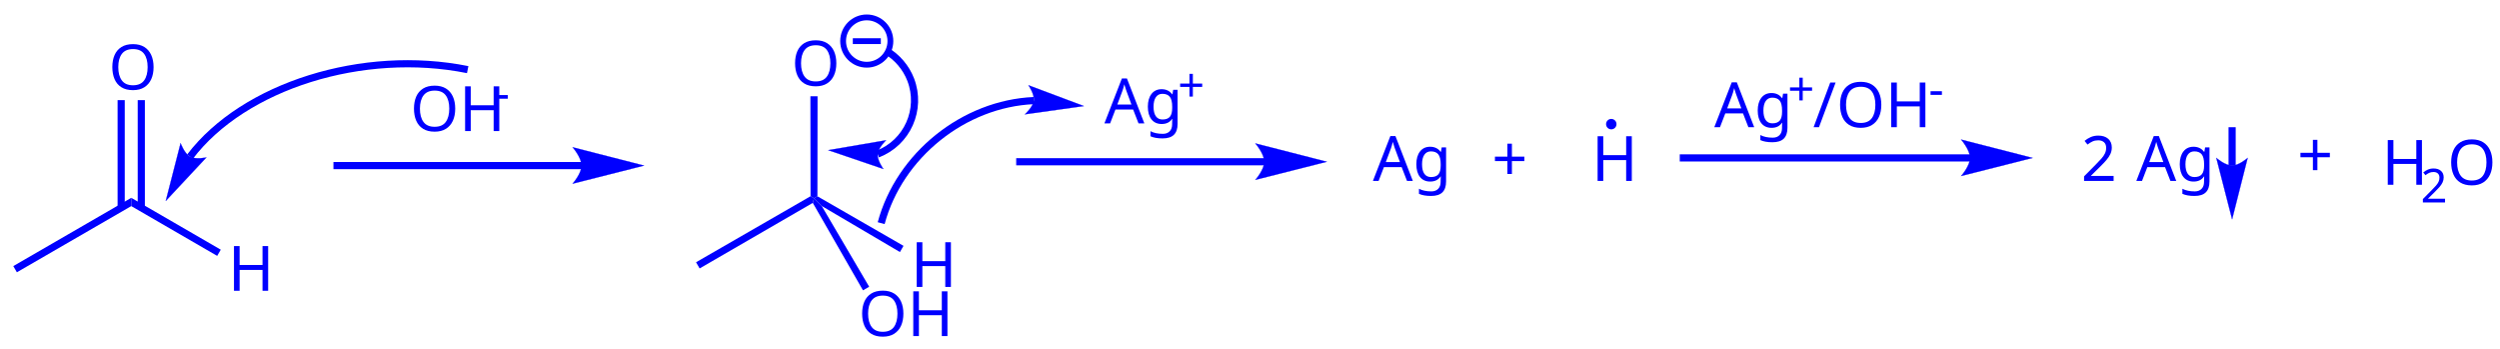
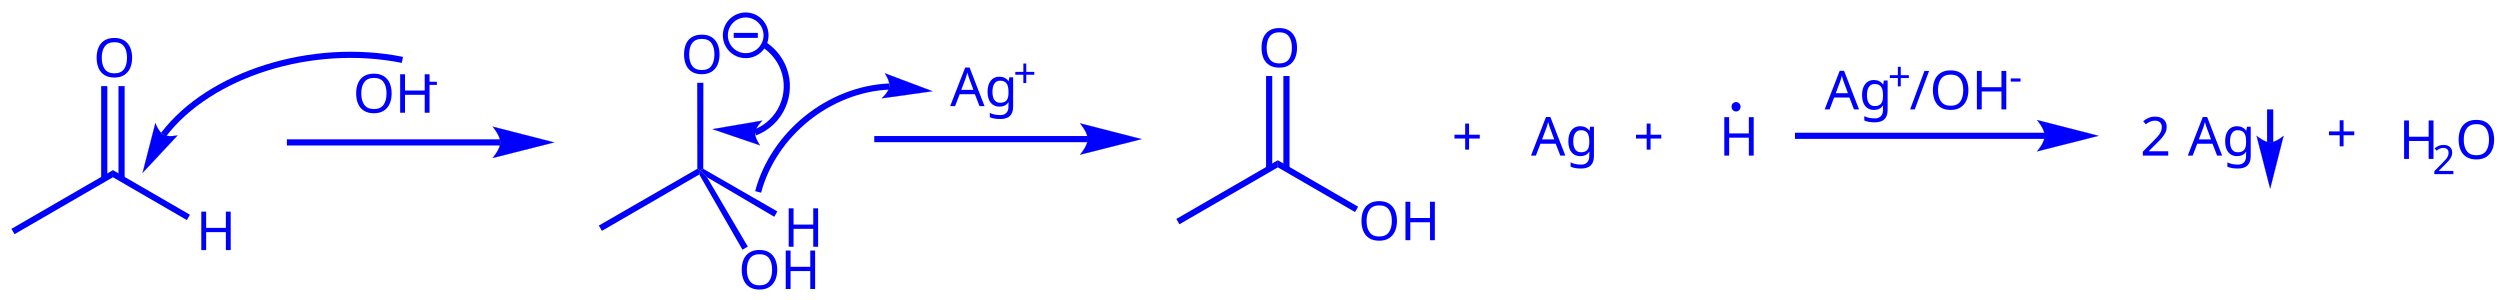
- <svg xmlns="http://www.w3.org/2000/svg" width="559px" height="78px" viewBox="0 0 559 78" style="background-color: #ffffff00" version="1.1">
+ <svg xmlns="http://www.w3.org/2000/svg" width="650px" height="78px" viewBox="0 0 650 78" style="background-color: #ffffff00" version="1.1">
  <path stroke="none" fill="#0000ff" transform="matrix(0.05 0 0 0.05 -85 -132)" d="M 1775.48,3857.7 L 1759.48,3829.98 L 2287.24,3524.68 L 2287.27,3561.68 L 1775.48,3857.7 Z " />
  <text x="0" y="0" stroke="none" fill="#0000ff" transform="matrix(0.05 0 0 0.05 50.9808 65.0185)" font-style="normal" font-weight="normal" font-size="280px" font-family="Chalkboard">
H</text>
  <path stroke="none" fill="#0000ff" transform="matrix(0.05 0 0 0.05 -85 -132)" d="M 2287.27,3561.68 L 2287.24,3524.68 L 2687.62,3756.61 L 2671.62,3784.32 L 2287.27,3561.68 Z " />
  <text x="0" y="0" stroke="none" fill="#0000ff" transform="matrix(0.05 0 0 0.05 24.273 20.0185)" font-style="normal" font-weight="normal" font-size="280px" font-family="Chalkboard">
O</text>
  <path stroke="none" fill="#0000ff" transform="matrix(0.05 0 0 0.05 -85 -132)" d="M 2258.1,3569.82 L 2226.1,3569.82 L 2226.1,3087.77 L 2258.1,3087.77 L 2258.1,3569.82 Z " />
  <path stroke="none" fill="#0000ff" transform="matrix(0.05 0 0 0.05 -85 -132)" d="M 2348.1,3569.82 L 2316.1,3569.82 L 2316.1,3087.77 L 2348.1,3087.77 L 2348.1,3569.82 Z " />
  <path stroke="none" fill="#0000ff" transform="matrix(0.05 0 0 0.05 -85 -132)" d="M 4302.72,3396.52 L 3191.76,3396.52 L 3191.76,3364.52 L 4302.72,3364.52 Z " />
  <path stroke="none" fill="#0000ff" transform="matrix(0.05 0 0 0.05 -85 -132)" d="M 4581.72,3380.52 C 4581.72,3380.52 4261.72,3461.52 4261.72,3461.52 C 4261.72,3461.52 4301.72,3415.96 4301.72,3380.52 C 4301.72,3344.65 4261.72,3298.52 4261.72,3298.52 C 4261.72,3298.52 4581.72,3380.52 4581.72,3380.52 C 4581.72,3380.52 4581.72,3380.52 4581.72,3380.52 " />
  <path stroke="#0000ff" stroke-width="1" fill="none" transform="matrix(0.05 0 0 0.05 -85 -132)" d="M 4581.72,3380.52 C 4581.72,3380.52 4261.72,3461.52 4261.72,3461.52 C 4261.72,3461.52 4301.72,3415.96 4301.72,3380.52 C 4301.72,3344.65 4261.72,3298.52 4261.72,3298.52 C 4261.72,3298.52 4581.72,3380.52 4581.72,3380.52 C 4581.72,3380.52 4581.72,3380.52 4581.72,3380.52 " />
  <text x="0" y="0" stroke="none" fill="#0000ff" transform="matrix(0.05 0 0 0.05 91.748 29.304)" font-style="normal" font-weight="normal" font-size="280px" font-family="Chalkboard">
OH</text>
  <text x="0" y="0" stroke="none" fill="#0000ff" transform="matrix(0.05 0 0 0.05 110.621 24.4775)" font-style="normal" font-weight="normal" font-size="210px" font-family="Chalkboard">
-</text>
  <path stroke="#0000ff" stroke-width="32" fill="none" transform="matrix(0.05 0 0 0.05 -85 -132)" d="M 3792.36,2951.4 C 3324.07,2856.91 2791.23,3023.81 2550.08,3340.5 " />
  <path stroke="none" fill="#0000ff" transform="matrix(0.05 0 0 0.05 -85 -132)" d="M 2441.53,3538.67 C 2441.53,3538.67 2507.97,3280.18 2507.97,3280.18 C 2507.97,3280.18 2524.65,3326.37 2550.08,3340.5 C 2575.51,3354.63 2623.21,3344.21 2623.21,3344.21 C 2623.21,3344.21 2441.53,3538.67 2441.53,3538.67 C 2441.53,3538.67 2441.53,3538.67 2441.53,3538.67 " />
  <path stroke="#0000ff" stroke-width="1" fill="none" transform="matrix(0.05 0 0 0.05 -85 -132)" d="M 2441.53,3538.67 C 2441.53,3538.67 2507.97,3280.18 2507.97,3280.18 C 2507.97,3280.18 2524.65,3326.37 2550.08,3340.5 C 2575.51,3354.63 2623.21,3344.21 2623.21,3344.21 C 2623.21,3344.21 2441.53,3538.67 2441.53,3538.67 C 2441.53,3538.67 2441.53,3538.67 2441.53,3538.67 " />
  <path stroke="none" fill="#0000ff" transform="matrix(0.05 0 0 0.05 -85 -132)" d="M 4829.96,3840.54 L 4813.96,3812.82 L 5326.21,3517.62 L 5341.58,3526.68 L 5336.22,3547.32 L 4829.96,3840.54 Z " />
  <text x="0" y="0" stroke="none" fill="#0000ff" transform="matrix(0.05 0 0 0.05 203.705 64.1605)" font-style="normal" font-weight="normal" font-size="280px" font-family="Chalkboard">
H</text>
  <path stroke="none" fill="#0000ff" transform="matrix(0.05 0 0 0.05 -85 -132)" d="M 5376.31,3561.34 L 5341.58,3526.68 L 5356.95,3517.81 L 5742.1,3739.45 L 5726.1,3767.16 L 5376.31,3561.34 Z " />
  <text x="0" y="0" stroke="none" fill="#0000ff" transform="matrix(0.05 0 0 0.05 176.997 19.1605)" font-style="normal" font-weight="normal" font-size="280px" font-family="Chalkboard">
O</text>
  <path stroke="none" fill="#0000ff" transform="matrix(0.05 0 0 0.05 -85 -132)" d="M 5356.95,3517.81 L 5341.58,3526.68 L 5326.21,3517.62 L 5325.58,3070.61 L 5357.57,3070.61 L 5356.95,3517.81 Z " />
  <text x="0" y="0" stroke="none" fill="#0000ff" transform="matrix(0.05 0 0 0.05 191.997 75.1413)" font-style="normal" font-weight="normal" font-size="280px" font-family="Chalkboard">
OH</text>
  <path stroke="none" fill="#0000ff" transform="matrix(0.05 0 0 0.05 -85 -132)" d="M 5336.22,3547.32 L 5341.58,3526.68 L 5376.31,3561.34 L 5588.49,3922.34 L 5560.77,3938.34 L 5336.22,3547.32 Z " />
  <path stroke="#0000ff" stroke-width="26" fill="none" transform="matrix(0.05 0 0 0.05 -85 -132)" d="M 5471.86,2823.65 A 105.8,105.8 0 1 0 5683.46,2823.65A 105.8,105.8 0 1 0 5471.86,2823.65Z " />
  <path stroke="none" fill="#0000ff" transform="matrix(0.05 0 0 0.05 -85 -132)" d="M 5515.33,2810.98 L 5640.66,2810.98 L 5640.66,2836.98 L 5515.33,2836.98 Z " />
  <path stroke="none" fill="#0000ff" transform="matrix(0.05 0 0 0.05 -85 -132)" d="M 7357.2,3379.36 L 6246.24,3379.36 L 6246.24,3347.36 L 7357.2,3347.36 Z " />
  <path stroke="none" fill="#0000ff" transform="matrix(0.05 0 0 0.05 -85 -132)" d="M 7636.2,3363.36 C 7636.2,3363.36 7316.2,3444.36 7316.2,3444.36 C 7316.2,3444.36 7356.2,3398.8 7356.2,3363.36 C 7356.2,3327.48 7316.2,3281.36 7316.2,3281.36 C 7316.2,3281.36 7636.2,3363.36 7636.2,3363.36 C 7636.2,3363.36 7636.2,3363.36 7636.2,3363.36 " />
  <path stroke="#0000ff" stroke-width="1" fill="none" transform="matrix(0.05 0 0 0.05 -85 -132)" d="M 7636.2,3363.36 C 7636.2,3363.36 7316.2,3444.36 7316.2,3444.36 C 7316.2,3444.36 7356.2,3398.8 7356.2,3363.36 C 7356.2,3327.48 7316.2,3281.36 7316.2,3281.36 C 7316.2,3281.36 7636.2,3363.36 7636.2,3363.36 C 7636.2,3363.36 7636.2,3363.36 7636.2,3363.36 " />
  <path stroke="#0000ff" stroke-width="32" fill="none" transform="matrix(0.05 0 0 0.05 -85 -132)" d="M 5626.34,3328.94 C 5758.98,3278.02 5825.32,3129.03 5774.4,2996.39 C 5753.47,2941.85 5713.4,2894.93 5662.8,2865.72 " />
  <path stroke="none" fill="#0000ff" transform="matrix(0.05 0 0 0.05 -85 -132)" d="M 5405.4,3311.55 C 5405.4,3311.55 5663.88,3267.3 5663.88,3267.3 C 5663.88,3267.3 5628.93,3301.18 5626.34,3328.94 C 5623.76,3356.7 5651.94,3395.55 5651.94,3395.55 C 5651.94,3395.55 5405.4,3311.55 5405.4,3311.55 C 5405.4,3311.55 5405.4,3311.55 5405.4,3311.55 " />
  <path stroke="#0000ff" stroke-width="1" fill="none" transform="matrix(0.05 0 0 0.05 -85 -132)" d="M 5405.4,3311.55 C 5405.4,3311.55 5663.88,3267.3 5663.88,3267.3 C 5663.88,3267.3 5628.93,3301.18 5626.34,3328.94 C 5623.76,3356.7 5651.94,3395.55 5651.94,3395.55 C 5651.94,3395.55 5405.4,3311.55 5405.4,3311.55 C 5405.4,3311.55 5405.4,3311.55 5405.4,3311.55 " />
  <text x="0" y="0" stroke="none" fill="#0000ff" transform="matrix(0.05 0 0 0.05 247.046 27.588)" font-style="normal" font-weight="normal" font-size="280px" font-family="Chalkboard">
Ag</text>
  <text x="0" y="0" stroke="none" fill="#0000ff" transform="matrix(0.05 0 0 0.05 263.459 22.7615)" font-style="normal" font-weight="normal" font-size="210px" font-family="Chalkboard">
+</text>
  <path stroke="#0000ff" stroke-width="32" fill="none" transform="matrix(0.05 0 0 0.05 -85 -132)" d="M 6325.15,3089.8 C 6011.74,3103.49 5723.4,3334.9 5642.21,3637.92 " />
  <path stroke="none" fill="#0000ff" transform="matrix(0.05 0 0 0.05 -85 -132)" d="M 6549.1,3114.33 C 6549.1,3114.33 6285.15,3151.28 6285.15,3151.28 C 6285.15,3151.28 6321.63,3118.4 6325.15,3089.8 C 6328.67,3061.21 6301.16,3021.31 6301.16,3021.31 C 6301.16,3021.31 6549.1,3114.33 6549.1,3114.33 C 6549.1,3114.33 6549.1,3114.33 6549.1,3114.33 " />
  <path stroke="#0000ff" stroke-width="1" fill="none" transform="matrix(0.05 0 0 0.05 -85 -132)" d="M 6549.1,3114.33 C 6549.1,3114.33 6285.15,3151.28 6285.15,3151.28 C 6285.15,3151.28 6321.63,3118.4 6325.15,3089.8 C 6328.67,3061.21 6301.16,3021.31 6301.16,3021.31 C 6301.16,3021.31 6549.1,3114.33 6549.1,3114.33 C 6549.1,3114.33 6549.1,3114.33 6549.1,3114.33 " />
-   <text x="0" y="0" stroke="none" fill="#0000ff" transform="matrix(0.05 0 0 0.05 307.106 40.458)" font-style="normal" font-weight="normal" font-size="280px" font-family="Chalkboard">
+   <text x="0" y="0" stroke="none" fill="#0000ff" transform="matrix(0.05 0 0 0.05 398.054 40.458)" font-style="normal" font-weight="normal" font-size="280px" font-family="Chalkboard">
Ag</text>
-   <text x="0" y="0" stroke="none" fill="#0000ff" transform="matrix(0.05 0 0 0.05 333.704 40.458)" font-style="normal" font-weight="normal" font-size="280px" font-family="Chalkboard">
+   <text x="0" y="0" stroke="none" fill="#0000ff" transform="matrix(0.05 0 0 0.05 424.652 40.458)" font-style="normal" font-weight="normal" font-size="280px" font-family="Chalkboard">
+</text>
-   <text x="0" y="0" stroke="none" fill="#0000ff" transform="matrix(0.05 0 0 0.05 356.012 40.458)" font-style="normal" font-weight="normal" font-size="280px" font-family="Chalkboard">
+   <text x="0" y="0" stroke="none" fill="#0000ff" transform="matrix(0.05 0 0 0.05 446.96 40.458)" font-style="normal" font-weight="normal" font-size="280px" font-family="Chalkboard">
H</text>
-   <path stroke="none" fill="#0000ff" transform="matrix(0.05 0 0 0.05 -85 -132)" d="M 8885.2,3195.14 A 23.333,23.333 0 1 0 8931.87,3195.14A 23.333,23.333 0 1 0 8885.2,3195.14Z " />
-   <path stroke="none" fill="#0000ff" transform="matrix(0.05 0 0 0.05 -85 -132)" d="M 10514.6,3362.2 L 9214.92,3362.2 L 9214.92,3330.2 L 10514.6,3330.2 Z " />
-   <path stroke="none" fill="#0000ff" transform="matrix(0.05 0 0 0.05 -85 -132)" d="M 10793.6,3346.2 C 10793.6,3346.2 10473.6,3427.2 10473.6,3427.2 C 10473.6,3427.2 10513.6,3381.64 10513.6,3346.2 C 10513.6,3310.33 10473.6,3264.2 10473.6,3264.2 C 10473.6,3264.2 10793.6,3346.2 10793.6,3346.2 C 10793.6,3346.2 10793.6,3346.2 10793.6,3346.2 " />
-   <path stroke="#0000ff" stroke-width="1" fill="none" transform="matrix(0.05 0 0 0.05 -85 -132)" d="M 10793.6,3346.2 C 10793.6,3346.2 10473.6,3427.2 10473.6,3427.2 C 10473.6,3427.2 10513.6,3381.64 10513.6,3346.2 C 10513.6,3310.33 10473.6,3264.2 10473.6,3264.2 C 10473.6,3264.2 10793.6,3346.2 10793.6,3346.2 C 10793.6,3346.2 10793.6,3346.2 10793.6,3346.2 " />
-   <text x="0" y="0" stroke="none" fill="#0000ff" transform="matrix(0.05 0 0 0.05 383.468 28.446)" font-style="normal" font-weight="normal" font-size="280px" font-family="Chalkboard">
+   <path stroke="none" fill="#0000ff" transform="matrix(0.05 0 0 0.05 -85 -132)" d="M 10704.2,3195.14 A 23.333,23.333 0 1 0 10750.8,3195.14A 23.333,23.333 0 1 0 10704.2,3195.14Z " />
+   <path stroke="none" fill="#0000ff" transform="matrix(0.05 0 0 0.05 -85 -132)" d="M 12333.6,3362.2 L 11033.9,3362.2 L 11033.9,3330.2 L 12333.6,3330.2 Z " />
+   <path stroke="none" fill="#0000ff" transform="matrix(0.05 0 0 0.05 -85 -132)" d="M 12612.6,3346.2 C 12612.6,3346.2 12292.6,3427.2 12292.6,3427.2 C 12292.6,3427.2 12332.6,3381.64 12332.6,3346.2 C 12332.6,3310.33 12292.6,3264.2 12292.6,3264.2 C 12292.6,3264.2 12612.6,3346.2 12612.6,3346.2 C 12612.6,3346.2 12612.6,3346.2 12612.6,3346.2 " />
+   <path stroke="#0000ff" stroke-width="1" fill="none" transform="matrix(0.05 0 0 0.05 -85 -132)" d="M 12612.6,3346.2 C 12612.6,3346.2 12292.6,3427.2 12292.6,3427.2 C 12292.6,3427.2 12332.6,3381.64 12332.6,3346.2 C 12332.6,3310.33 12292.6,3264.2 12292.6,3264.2 C 12292.6,3264.2 12612.6,3346.2 12612.6,3346.2 C 12612.6,3346.2 12612.6,3346.2 12612.6,3346.2 " />
+   <text x="0" y="0" stroke="none" fill="#0000ff" transform="matrix(0.05 0 0 0.05 474.416 28.446)" font-style="normal" font-weight="normal" font-size="280px" font-family="Chalkboard">
Ag</text>
-   <text x="0" y="0" stroke="none" fill="#0000ff" transform="matrix(0.05 0 0 0.05 399.881 23.6195)" font-style="normal" font-weight="normal" font-size="210px" font-family="Chalkboard">
+   <text x="0" y="0" stroke="none" fill="#0000ff" transform="matrix(0.05 0 0 0.05 490.829 23.6195)" font-style="normal" font-weight="normal" font-size="210px" font-family="Chalkboard">
+</text>
-   <text x="0" y="0" stroke="none" fill="#0000ff" transform="matrix(0.05 0 0 0.05 405.543 28.446)" font-style="normal" font-weight="normal" font-size="280px" font-family="Chalkboard">
+   <text x="0" y="0" stroke="none" fill="#0000ff" transform="matrix(0.05 0 0 0.05 496.491 28.446)" font-style="normal" font-weight="normal" font-size="280px" font-family="Chalkboard">
/OH</text>
-   <text x="0" y="0" stroke="none" fill="#0000ff" transform="matrix(0.05 0 0 0.05 431.424 23.6195)" font-style="normal" font-weight="normal" font-size="210px" font-family="Chalkboard">
+   <text x="0" y="0" stroke="none" fill="#0000ff" transform="matrix(0.05 0 0 0.05 522.372 23.6195)" font-style="normal" font-weight="normal" font-size="210px" font-family="Chalkboard">
-</text>
-   <text x="0" y="0" stroke="none" fill="#0000ff" transform="matrix(0.05 0 0 0.05 465.512 40.458)" font-style="normal" font-weight="normal" font-size="280px" font-family="Chalkboard">
+   <text x="0" y="0" stroke="none" fill="#0000ff" transform="matrix(0.05 0 0 0.05 556.46 40.458)" font-style="normal" font-weight="normal" font-size="280px" font-family="Chalkboard">
2 </text>
-   <text x="0" y="0" stroke="none" fill="#0000ff" transform="matrix(0.05 0 0 0.05 477.872 40.458)" font-style="normal" font-weight="normal" font-size="280px" font-family="Chalkboard">
+   <text x="0" y="0" stroke="none" fill="#0000ff" transform="matrix(0.05 0 0 0.05 568.82 40.458)" font-style="normal" font-weight="normal" font-size="280px" font-family="Chalkboard">
Ag</text>
-   <text x="0" y="0" stroke="none" fill="#0000ff" transform="matrix(0.05 0 0 0.05 513.884 39.6)" font-style="normal" font-weight="normal" font-size="280px" font-family="Chalkboard">
+   <text x="0" y="0" stroke="none" fill="#0000ff" transform="matrix(0.05 0 0 0.05 604.832 39.6)" font-style="normal" font-weight="normal" font-size="280px" font-family="Chalkboard">
+</text>
-   <text x="0" y="0" stroke="none" fill="#0000ff" transform="matrix(0.05 0 0 0.05 532.76 41.316)" font-style="normal" font-weight="normal" font-size="280px" font-family="Chalkboard">
+   <text x="0" y="0" stroke="none" fill="#0000ff" transform="matrix(0.05 0 0 0.05 623.708 41.316)" font-style="normal" font-weight="normal" font-size="280px" font-family="Chalkboard">
H</text>
-   <text x="0" y="0" stroke="none" fill="#0000ff" transform="matrix(0.05 0 0 0.05 541.469 45.2761)" font-style="normal" font-weight="normal" font-size="210px" font-family="Chalkboard">
+   <text x="0" y="0" stroke="none" fill="#0000ff" transform="matrix(0.05 0 0 0.05 632.417 45.2761)" font-style="normal" font-weight="normal" font-size="210px" font-family="Chalkboard">
2</text>
-   <text x="0" y="0" stroke="none" fill="#0000ff" transform="matrix(0.05 0 0 0.05 547.445 41.316)" font-style="normal" font-weight="normal" font-size="280px" font-family="Chalkboard">
+   <text x="0" y="0" stroke="none" fill="#0000ff" transform="matrix(0.05 0 0 0.05 638.393 41.316)" font-style="normal" font-weight="normal" font-size="280px" font-family="Chalkboard">
O</text>
-   <path stroke="none" fill="#0000ff" transform="matrix(0.05 0 0 0.05 -85 -132)" d="M 11670,3381.52 L 11670,3208.92 L 11702,3208.92 L 11702,3381.52 Z " />
-   <path stroke="none" fill="#0000ff" transform="matrix(0.05 0 0 0.05 -85 -132)" d="M 11686,3620.76 C 11686,3620.76 11615.3,3346.2 11615.3,3346.2 C 11615.3,3346.2 11655.1,3380.52 11686,3380.52 C 11716.4,3380.52 11755.6,3346.2 11755.6,3346.2 C 11755.6,3346.2 11686,3620.76 11686,3620.76 C 11686,3620.76 11686,3620.76 11686,3620.76 " />
-   <path stroke="#0000ff" stroke-width="1" fill="none" transform="matrix(0.05 0 0 0.05 -85 -132)" d="M 11686,3620.76 C 11686,3620.76 11615.3,3346.2 11615.3,3346.2 C 11615.3,3346.2 11655.1,3380.52 11686,3380.52 C 11716.4,3380.52 11755.6,3346.2 11755.6,3346.2 C 11755.6,3346.2 11686,3620.76 11686,3620.76 C 11686,3620.76 11686,3620.76 11686,3620.76 " />
+   <path stroke="none" fill="#0000ff" transform="matrix(0.05 0 0 0.05 -85 -132)" d="M 13488.9,3381.52 L 13488.9,3208.92 L 13520.9,3208.92 L 13520.9,3381.52 Z " />
+   <path stroke="none" fill="#0000ff" transform="matrix(0.05 0 0 0.05 -85 -132)" d="M 13504.9,3620.76 C 13504.9,3620.76 13434.3,3346.2 13434.3,3346.2 C 13434.3,3346.2 13474,3380.52 13504.9,3380.52 C 13535.4,3380.52 13574.6,3346.2 13574.6,3346.2 C 13574.6,3346.2 13504.9,3620.76 13504.9,3620.76 C 13504.9,3620.76 13504.9,3620.76 13504.9,3620.76 " />
+   <path stroke="#0000ff" stroke-width="1" fill="none" transform="matrix(0.05 0 0 0.05 -85 -132)" d="M 13504.9,3620.76 C 13504.9,3620.76 13434.3,3346.2 13434.3,3346.2 C 13434.3,3346.2 13474,3380.52 13504.9,3380.52 C 13535.4,3380.52 13574.6,3346.2 13574.6,3346.2 C 13574.6,3346.2 13504.9,3620.76 13504.9,3620.76 C 13504.9,3620.76 13504.9,3620.76 13504.9,3620.76 " />
+   <path stroke="none" fill="#0000ff" transform="matrix(0.05 0 0 0.05 -85 -132)" d="M 7832.96,3806.22 L 7816.96,3778.5 L 8344.7,3473.22 L 8344.72,3510.21 L 7832.96,3806.22 Z " />
+   <text x="0" y="0" stroke="none" fill="#0000ff" transform="matrix(0.05 0 0 0.05 353.128 62.4445)" font-style="normal" font-weight="normal" font-size="280px" font-family="Chalkboard">
+ OH</text>
+   <path stroke="none" fill="#0000ff" transform="matrix(0.05 0 0 0.05 -85 -132)" d="M 8344.72,3510.21 L 8344.7,3473.22 L 8762.2,3715 L 8746.2,3742.71 L 8344.72,3510.21 Z " />
+   <text x="0" y="0" stroke="none" fill="#0000ff" transform="matrix(0.05 0 0 0.05 327.147 17.4445)" font-style="normal" font-weight="normal" font-size="280px" font-family="Chalkboard">
+ O</text>
+   <path stroke="none" fill="#0000ff" transform="matrix(0.05 0 0 0.05 -85 -132)" d="M 8315.57,3518.34 L 8283.58,3518.34 L 8283.58,3035.29 L 8315.57,3035.29 L 8315.57,3518.34 Z " />
+   <path stroke="none" fill="#0000ff" transform="matrix(0.05 0 0 0.05 -85 -132)" d="M 8405.57,3518.34 L 8373.58,3518.34 L 8373.58,3035.29 L 8405.57,3035.29 L 8405.57,3518.34 Z " />
+   <text x="0" y="0" stroke="none" fill="#0000ff" transform="matrix(0.05 0 0 0.05 377.462 40.458)" font-style="normal" font-weight="normal" font-size="280px" font-family="Chalkboard">
+ +</text>
</svg>
